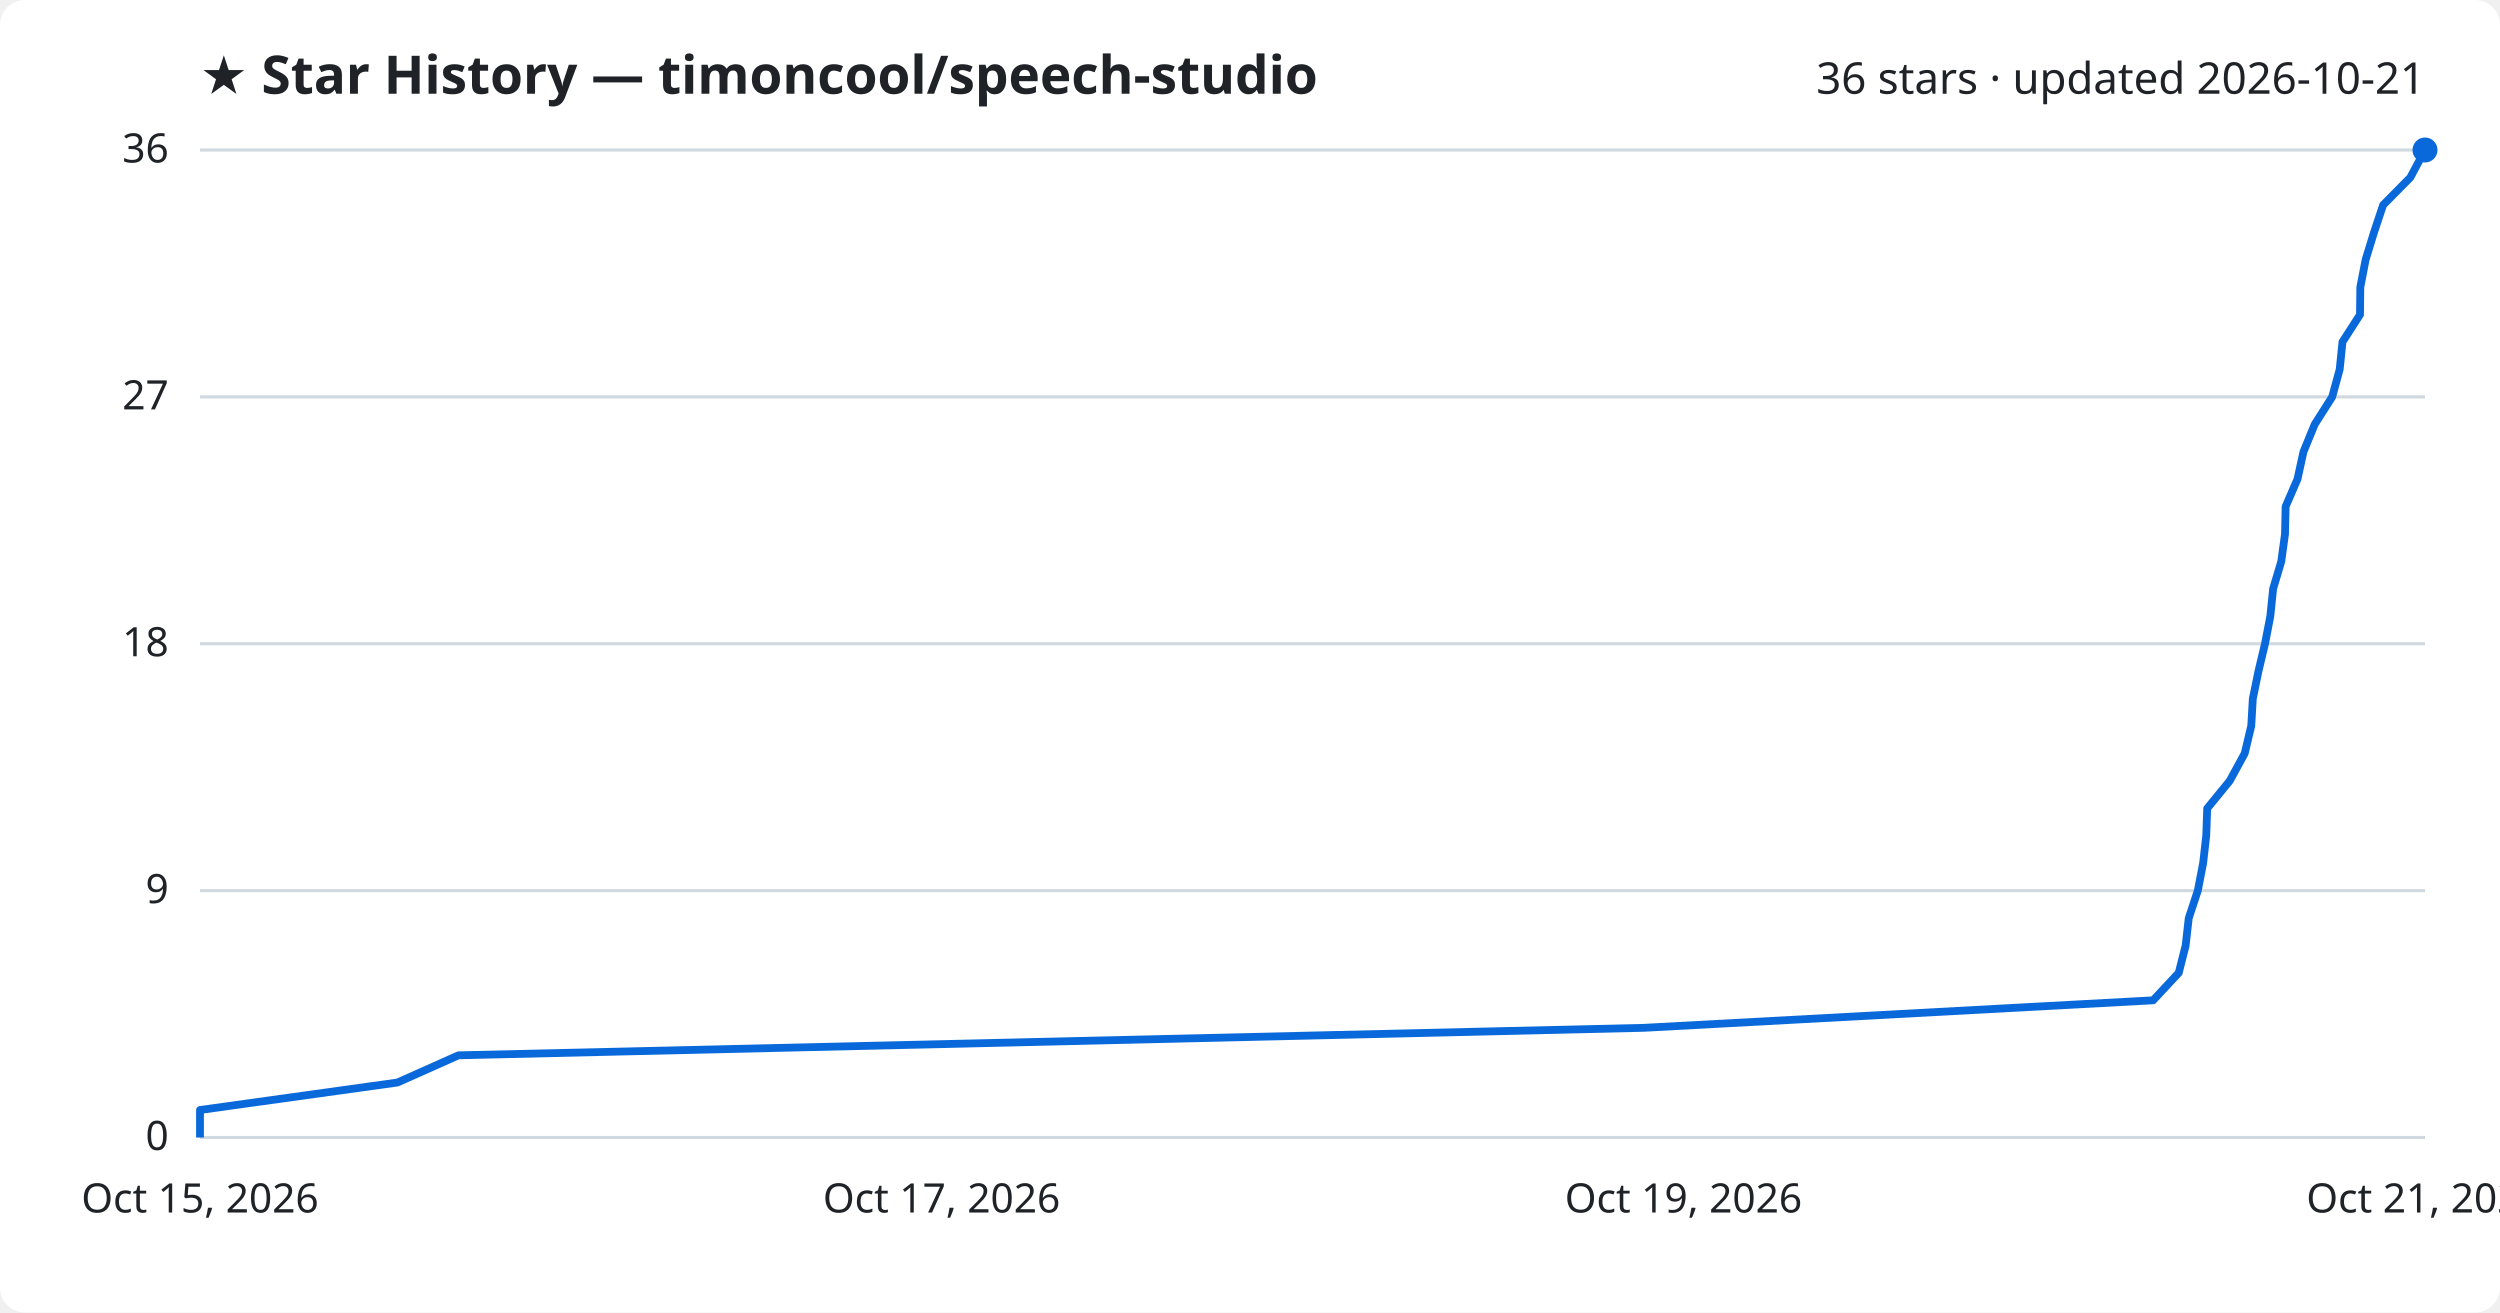
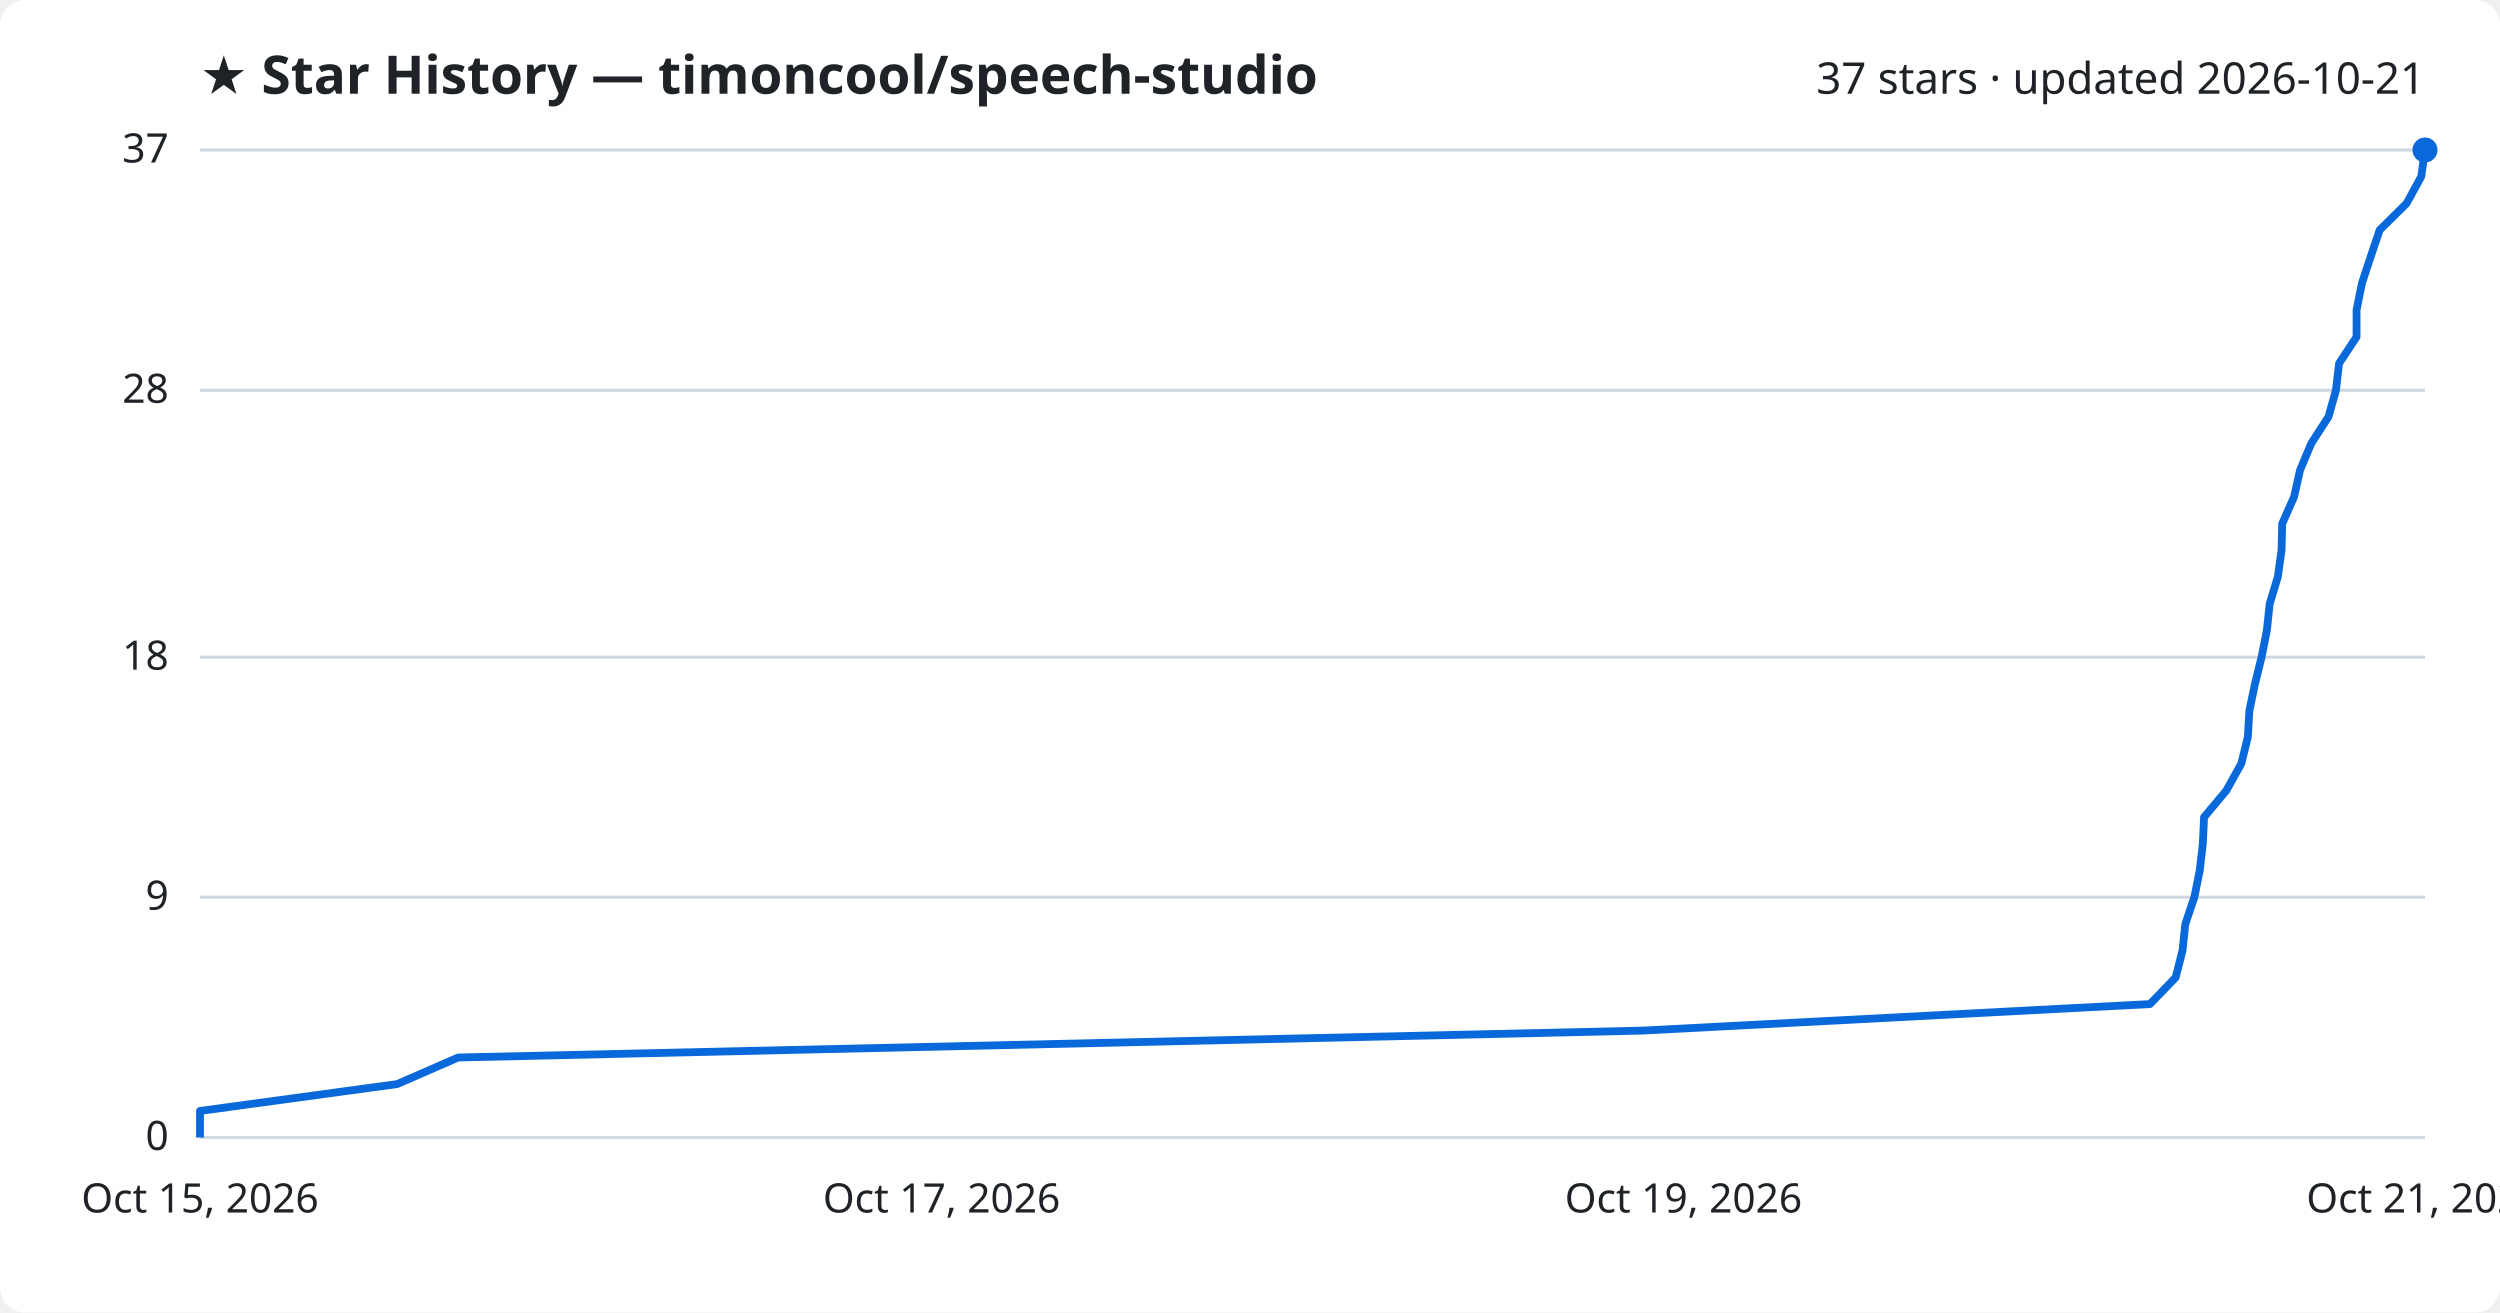
<svg xmlns="http://www.w3.org/2000/svg" viewBox="0 0 800 420" font-family="Segoe UI, sans-serif">
  <rect width="800" height="420" fill="#ffffff" rx="8" />
  <text x="64" y="30" fill="#1f2328" font-size="17" font-weight="700">★ Star History — timoncool/speech-studio</text>
-   <text x="776" y="30" fill="#1f2328" font-size="14" text-anchor="end">36 stars · updated 2026-10-21</text>
+   <text x="776" y="30" fill="#1f2328" font-size="14" text-anchor="end">37 stars · updated 2026-10-21</text>
  <line x1="64" y1="364.0" x2="776" y2="364.0" stroke="#d1d9e0" stroke-width="1" />
  <text x="54" y="368.0" fill="#1f2328" font-size="13" text-anchor="end">0</text>
-   <line x1="64" y1="285.0" x2="776" y2="285.0" stroke="#d1d9e0" stroke-width="1" />
-   <text x="54" y="289.0" fill="#1f2328" font-size="13" text-anchor="end">9</text>
-   <line x1="64" y1="206.0" x2="776" y2="206.0" stroke="#d1d9e0" stroke-width="1" />
-   <text x="54" y="210.0" fill="#1f2328" font-size="13" text-anchor="end">18</text>
-   <line x1="64" y1="127.0" x2="776" y2="127.0" stroke="#d1d9e0" stroke-width="1" />
-   <text x="54" y="131.0" fill="#1f2328" font-size="13" text-anchor="end">27</text>
+   <line x1="64" y1="287.1" x2="776" y2="287.1" stroke="#d1d9e0" stroke-width="1" />
+   <text x="54" y="291.1" fill="#1f2328" font-size="13" text-anchor="end">9</text>
+   <line x1="64" y1="210.3" x2="776" y2="210.3" stroke="#d1d9e0" stroke-width="1" />
+   <text x="54" y="214.3" fill="#1f2328" font-size="13" text-anchor="end">18</text>
+   <line x1="64" y1="124.9" x2="776" y2="124.9" stroke="#d1d9e0" stroke-width="1" />
+   <text x="54" y="128.9" fill="#1f2328" font-size="13" text-anchor="end">28</text>
  <line x1="64" y1="48.0" x2="776" y2="48.0" stroke="#d1d9e0" stroke-width="1" />
-   <text x="54" y="52.0" fill="#1f2328" font-size="13" text-anchor="end">36</text>
-   <path d="M64.0,364.0 L64.0,355.2 L127.2,346.4 L146.7,337.7 L526.1,328.9 L689.0,320.1 L697.2,311.3 L699.4,302.6 L700.4,293.8 L703.3,285.0 L705.0,276.2 L706.0,267.4 L706.3,258.7 L713.5,249.9 L718.3,241.1 L720.4,232.3 L720.9,223.6 L722.7,214.8 L724.8,206.0 L726.5,197.2 L727.4,188.4 L730.0,179.7 L731.2,170.9 L731.4,162.1 L735.2,153.3 L737.1,144.6 L740.7,135.8 L746.3,127.0 L748.7,118.2 L749.6,109.4 L755.2,100.7 L755.3,91.9 L757.0,83.1 L759.7,74.3 L762.6,65.6 L771.3,56.8 L776.0,48.0 L776.0,48.0" fill="none" stroke="#0969da" stroke-width="2.5" stroke-linejoin="round" />
+   <text x="54" y="52.0" fill="#1f2328" font-size="13" text-anchor="end">37</text>
+   <path d="M64.0,364.0 L64.0,355.5 L127.1,346.9 L146.6,338.4 L525.4,329.8 L688.0,321.3 L696.2,312.8 L698.4,304.2 L699.3,295.7 L702.2,287.1 L703.9,278.6 L704.9,270.1 L705.3,261.5 L712.4,253.0 L717.2,244.4 L719.3,235.9 L719.8,227.4 L721.6,218.8 L723.7,210.3 L725.4,201.7 L726.3,193.2 L728.9,184.6 L730.1,176.1 L730.3,167.6 L734.1,159.0 L736.0,150.5 L739.6,141.9 L745.1,133.4 L747.5,124.9 L748.5,116.3 L754.1,107.8 L754.1,99.2 L755.8,90.7 L758.6,82.2 L761.5,73.6 L770.1,65.1 L774.8,56.5 L776.0,48.0 L776.0,48.0" fill="none" stroke="#0969da" stroke-width="2.5" stroke-linejoin="round" />
  <circle cx="776.0" cy="48.0" r="4" fill="#0969da" />
  <text x="64.0" y="388" fill="#1f2328" font-size="13" text-anchor="middle">Oct 15, 2026</text>
  <text x="301.3" y="388" fill="#1f2328" font-size="13" text-anchor="middle">Oct 17, 2026</text>
  <text x="538.7" y="388" fill="#1f2328" font-size="13" text-anchor="middle">Oct 19, 2026</text>
  <text x="776.0" y="388" fill="#1f2328" font-size="13" text-anchor="middle">Oct 21, 2026</text>
</svg>
